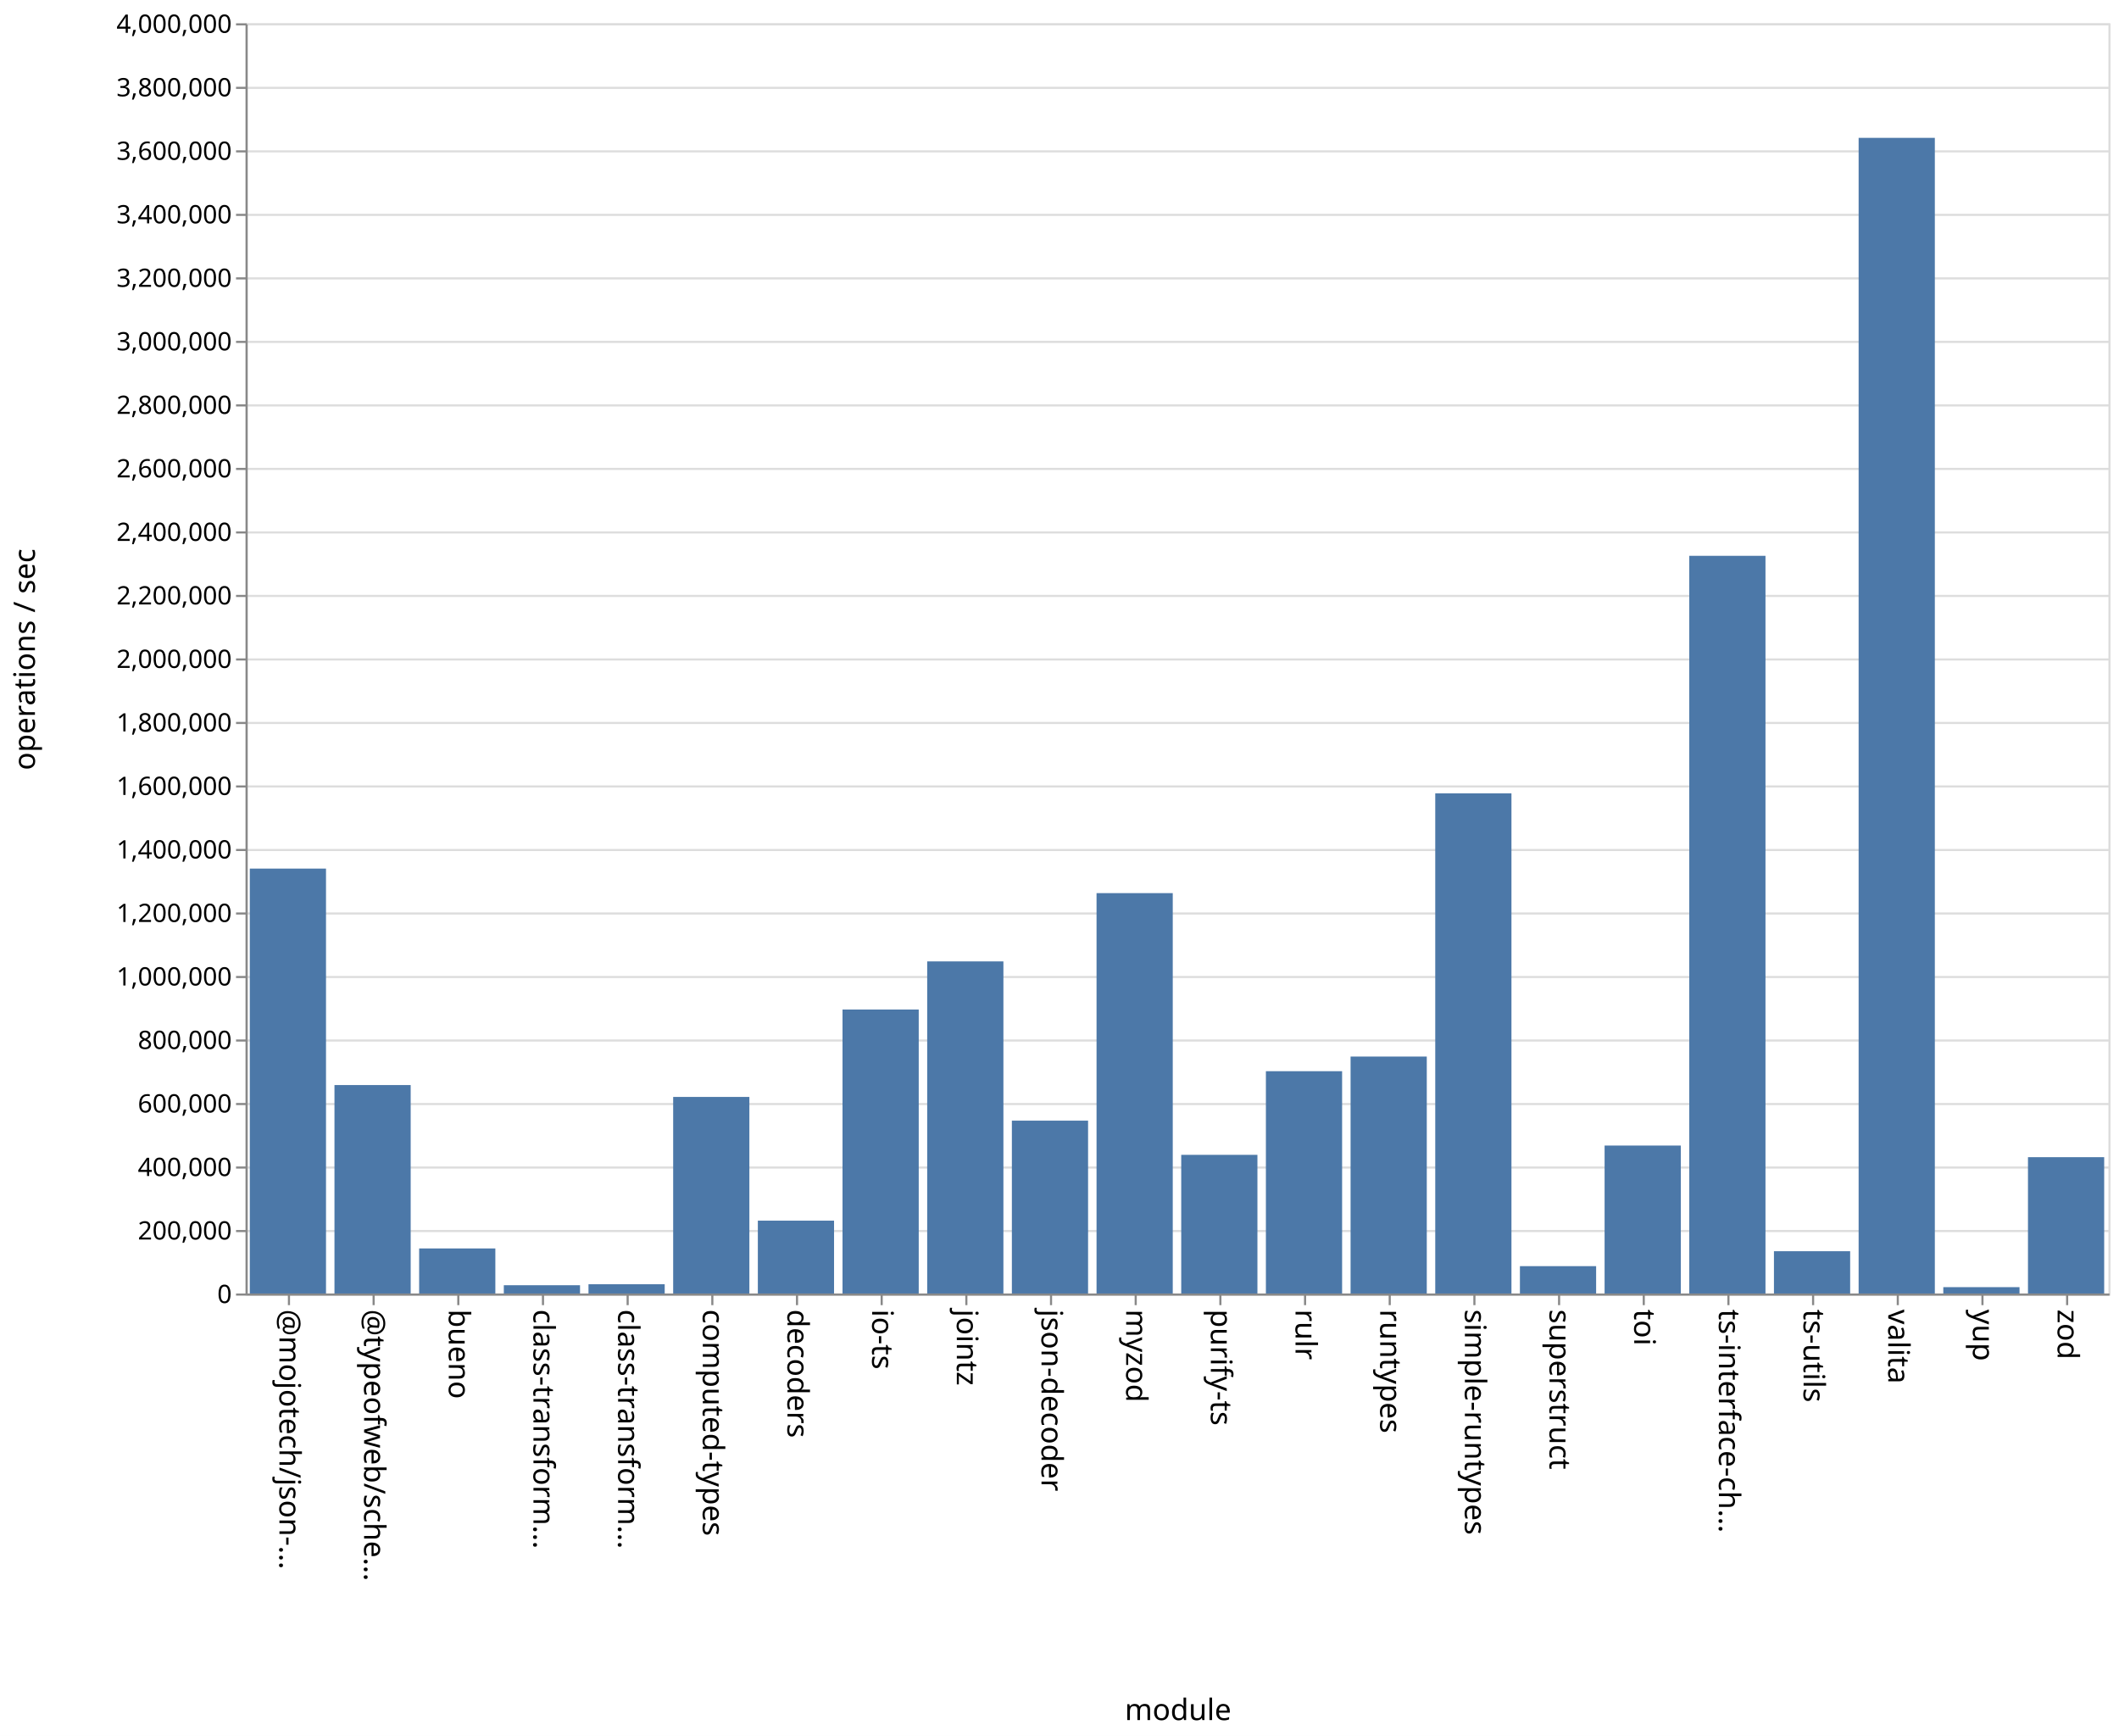
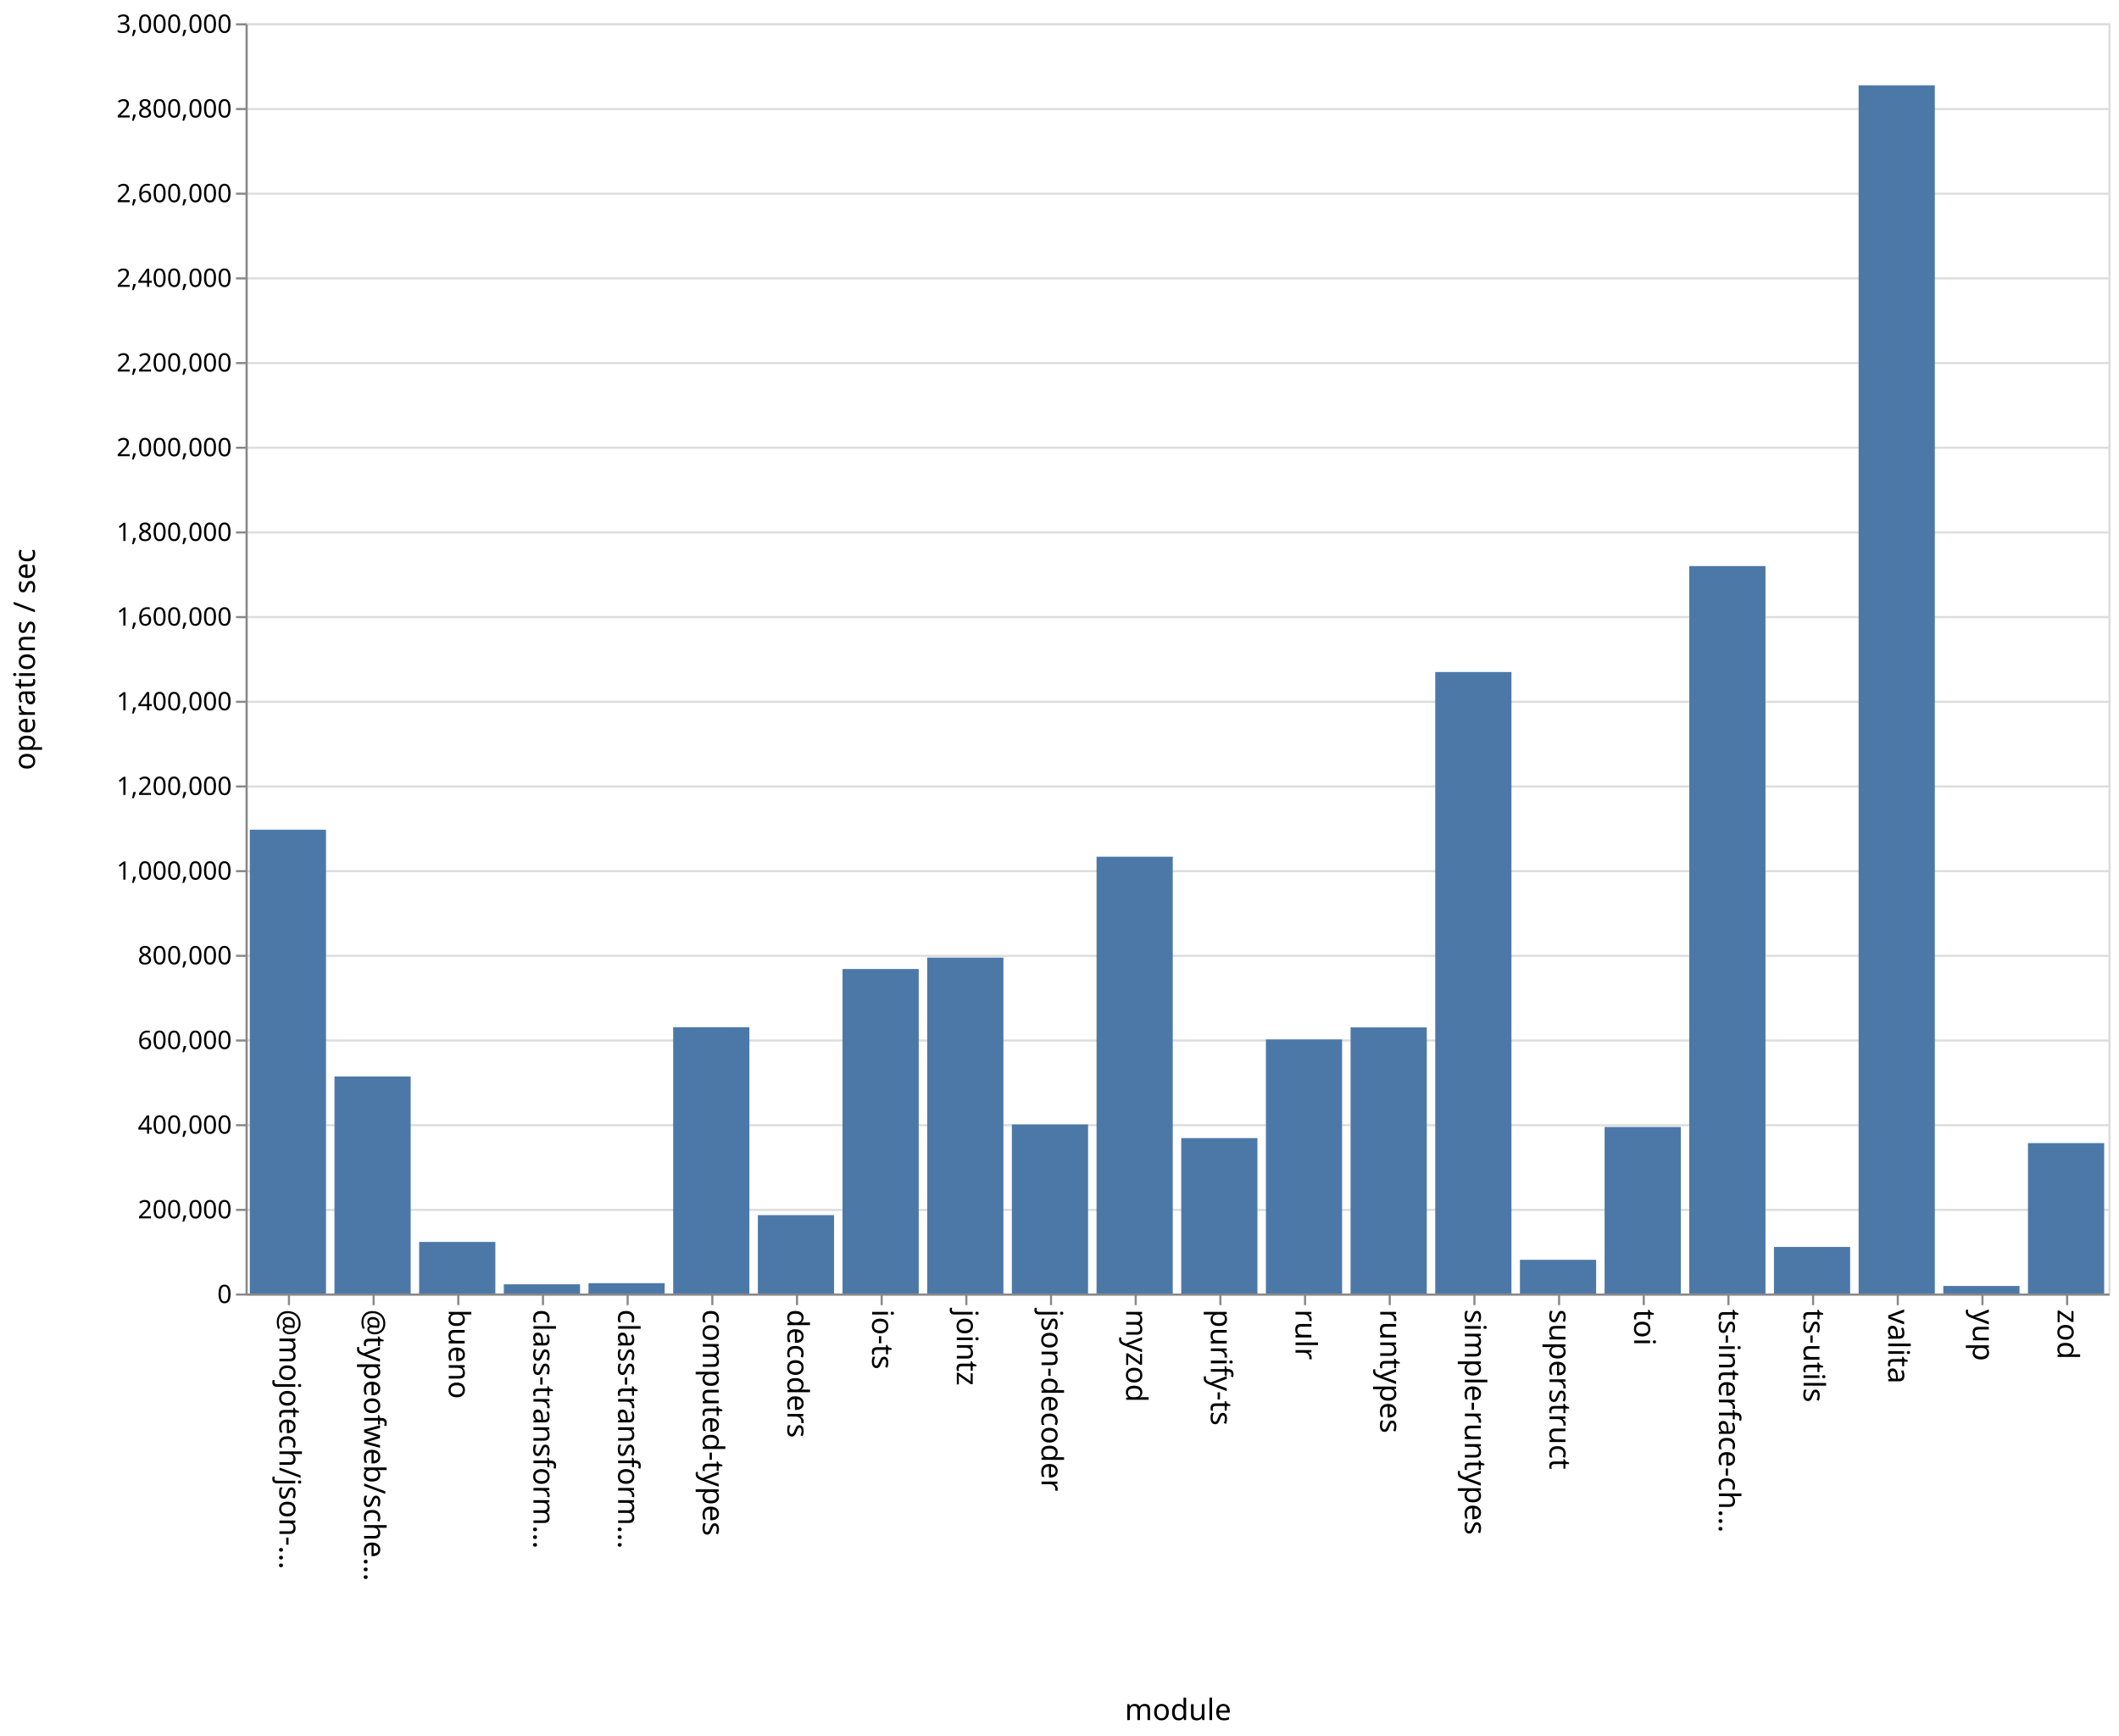
<svg xmlns="http://www.w3.org/2000/svg" class="marks" width="1001" height="820">
  <path fill="#fff" d="M0 0h1001v820H0z" />
  <g class="mark-group role-frame root" aria-roledescription="group mark container" fill="none" stroke-miterlimit="10">
    <path class="background" aria-hidden="true" d="M116.5 11.5h880v600h-880Z" stroke="#ddd" />
-     <g class="mark-group role-axis" aria-roledescription="axis" aria-label="Y-axis for a linear scale with values from 0 to 4,000,000">
+     <g class="mark-group role-axis" aria-roledescription="axis" aria-label="Y-axis for a linear scale with values from 0 to 3,000,000">
      <path class="background" aria-hidden="true" d="M116.5 11.5Z" pointer-events="none" />
      <g class="mark-rule role-axis-grid" pointer-events="none" stroke="#ddd">
-         <path d="M116.5 611.5h880M116.5 581.5h880M116.5 551.5h880M116.5 521.5h880M116.5 491.5h880M116.5 461.5h880M116.5 431.5h880M116.5 401.5h880M116.5 371.5h880M116.5 341.5h880M116.5 311.5h880M116.5 281.5h880M116.5 251.5h880M116.5 221.5h880M116.5 191.5h880M116.5 161.5h880M116.5 131.5h880M116.5 101.5h880M116.5 71.5h880M116.5 41.5h880M116.5 11.5h880" />
+         <path d="M116.5 611.5h880M116.5 571.5h880M116.5 531.5h880M116.5 491.5h880M116.5 451.5h880M116.5 411.5h880M116.5 371.5h880M116.5 331.5h880M116.5 291.5h880M116.5 251.5h880M116.5 211.5h880M116.5 171.5h880M116.5 131.5h880M116.5 91.5h880M116.5 51.5h880M116.5 11.5h880" />
      </g>
    </g>
    <g pointer-events="none" class="mark-group role-axis" aria-roledescription="axis" aria-label="X-axis titled 'module' for a discrete scale with 22 values: @mojotech/json-type-validation, @typeofweb/schema, bueno, class-transformer-validator-async, class-transformer-validator-sync, ending with zod">
      <path class="background" aria-hidden="true" d="M116.5 611.5Z" />
      <g class="mark-rule role-axis-tick" stroke="#888">
        <path d="M136.5 611.5v5M176.5 611.5v5M216.5 611.5v5M256.5 611.5v5M296.5 611.5v5M336.5 611.5v5M376.5 611.5v5M416.5 611.5v5M456.5 611.5v5M496.5 611.5v5M536.5 611.5v5M576.5 611.5v5M616.5 611.5v5M656.5 611.5v5M696.5 611.5v5M736.5 611.5v5M776.5 611.5v5M816.5 611.5v5M856.5 611.5v5M896.5 611.5v5M936.5 611.5v5M976.5 611.5v5" />
      </g>
      <g class="mark-text role-axis-label" font-family="sans-serif" font-size="14" fill="#000">
        <text transform="rotate(90 -243.25 375.25)">@mojotech/json-…</text>
        <text transform="rotate(90 -223.25 395.25)">@typeofweb/sche…</text>
        <text transform="rotate(90 -203.25 415.25)">bueno</text>
        <text transform="rotate(90 -183.25 435.25)">class-transform…</text>
        <text transform="rotate(90 -163.25 455.25)">class-transform…</text>
        <text transform="rotate(90 -143.25 475.25)">computed-types</text>
        <text transform="rotate(90 -123.25 495.25)">decoders</text>
        <text transform="rotate(90 -103.25 515.25)">io-ts</text>
        <text transform="rotate(90 -83.25 535.25)">jointz</text>
        <text transform="rotate(90 -63.25 555.25)">json-decoder</text>
        <text transform="rotate(90 -43.25 575.25)">myzod</text>
        <text transform="rotate(90 -23.25 595.25)">purify-ts</text>
        <text transform="rotate(90 -3.25 615.25)">rulr</text>
        <text transform="rotate(90 16.75 635.25)">runtypes</text>
        <text transform="rotate(90 36.75 655.25)">simple-runtypes</text>
        <text transform="rotate(90 56.75 675.25)">superstruct</text>
        <text transform="rotate(90 76.75 695.25)">toi</text>
        <text transform="rotate(90 96.75 715.25)">ts-interface-ch…</text>
        <text transform="rotate(90 116.75 735.25)">ts-utils</text>
        <text transform="rotate(90 136.75 755.25)">valita</text>
        <text transform="rotate(90 156.75 775.25)">yup</text>
        <text transform="rotate(90 176.75 795.25)">zod</text>
      </g>
      <path stroke="#888" d="M116.5 611.5h880" class="mark-rule role-axis-domain" />
      <text text-anchor="middle" transform="translate(556.5 812.5)" font-family="sans-serif" font-size="14" fill="#000" class="mark-text role-axis-title">module</text>
    </g>
-     <g pointer-events="none" class="mark-group role-axis" aria-roledescription="axis" aria-label="Y-axis titled 'operations / sec' for a linear scale with values from 0 to 4,000,000">
+     <g pointer-events="none" class="mark-group role-axis" aria-roledescription="axis" aria-label="Y-axis titled 'operations / sec' for a linear scale with values from 0 to 3,000,000">
      <path class="background" aria-hidden="true" d="M116.5 11.5Z" />
      <g class="mark-rule role-axis-tick" stroke="#888">
-         <path d="M116.5 611.5h-5M116.5 581.5h-5M116.5 551.5h-5M116.5 521.5h-5M116.5 491.5h-5M116.5 461.5h-5M116.5 431.5h-5M116.5 401.5h-5M116.5 371.5h-5M116.5 341.5h-5M116.5 311.5h-5M116.5 281.5h-5M116.5 251.5h-5M116.5 221.5h-5M116.5 191.5h-5M116.5 161.5h-5M116.5 131.5h-5M116.5 101.5h-5M116.5 71.5h-5M116.5 41.5h-5M116.5 11.5h-5" />
+         <path d="M116.5 611.5h-5M116.5 571.5h-5M116.5 531.5h-5M116.5 491.5h-5M116.5 451.5h-5M116.5 411.5h-5M116.5 371.5h-5M116.5 331.5h-5M116.5 291.5h-5M116.5 251.5h-5M116.5 211.5h-5M116.5 171.5h-5M116.5 131.5h-5M116.5 91.5h-5M116.5 51.5h-5M116.5 11.5h-5" />
      </g>
      <g class="mark-text role-axis-label" text-anchor="end" font-family="sans-serif" font-size="12" fill="#000">
        <text transform="translate(109.5 615.5)">0</text>
-         <text transform="translate(109.5 585.5)">200,000</text>
-         <text transform="translate(109.5 555.5)">400,000</text>
-         <text transform="translate(109.5 525.5)">600,000</text>
-         <text transform="translate(109.5 495.5)">800,000</text>
-         <text transform="translate(109.5 465.5)">1,000,000</text>
-         <text transform="translate(109.5 435.5)">1,200,000</text>
-         <text transform="translate(109.5 405.5)">1,400,000</text>
-         <text transform="translate(109.5 375.5)">1,600,000</text>
-         <text transform="translate(109.5 345.5)">1,800,000</text>
-         <text transform="translate(109.5 315.5)">2,000,000</text>
-         <text transform="translate(109.5 285.5)">2,200,000</text>
-         <text transform="translate(109.5 255.5)">2,400,000</text>
-         <text transform="translate(109.5 225.5)">2,600,000</text>
-         <text transform="translate(109.5 195.5)">2,800,000</text>
-         <text transform="translate(109.5 165.5)">3,000,000</text>
-         <text transform="translate(109.5 135.5)">3,200,000</text>
-         <text transform="translate(109.5 105.5)">3,400,000</text>
-         <text transform="translate(109.5 75.5)">3,600,000</text>
-         <text transform="translate(109.5 45.5)">3,800,000</text>
-         <text transform="translate(109.5 15.5)">4,000,000</text>
+         <text transform="translate(109.5 575.5)">200,000</text>
+         <text transform="translate(109.5 535.5)">400,000</text>
+         <text transform="translate(109.5 495.5)">600,000</text>
+         <text transform="translate(109.5 455.5)">800,000</text>
+         <text transform="translate(109.5 415.5)">1,000,000</text>
+         <text transform="translate(109.5 375.5)">1,200,000</text>
+         <text transform="translate(109.5 335.5)">1,400,000</text>
+         <text transform="translate(109.5 295.5)">1,600,000</text>
+         <text transform="translate(109.5 255.5)">1,800,000</text>
+         <text transform="translate(109.5 215.5)">2,000,000</text>
+         <text transform="translate(109.5 175.5)">2,200,000</text>
+         <text transform="translate(109.5 135.5)">2,400,000</text>
+         <text transform="translate(109.5 95.5)">2,600,000</text>
+         <text transform="translate(109.5 55.5)">2,800,000</text>
+         <text transform="translate(109.5 15.5)">3,000,000</text>
      </g>
      <path stroke="#888" d="M116.5 611.5v-600" class="mark-rule role-axis-domain" />
      <text text-anchor="middle" transform="rotate(-90 164 147.5)" font-family="sans-serif" font-size="14" fill="#000" class="mark-text role-axis-title">operations / sec</text>
    </g>
    <g class="mark-rect role-mark marks" aria-roledescription="rect mark container" fill="#4c78a8">
-       <path d="M198 589.715h36V611h-36ZM238 607.09h36V611h-36ZM278 606.628h36V611h-36ZM318 518.145h36V611h-36ZM358 576.586h36V611h-36ZM398 476.858h36V611h-36ZM438 454.129h36V611h-36ZM478 529.347h36V611h-36ZM118 410.286h36V611h-36ZM518 421.879h36V611h-36ZM558 545.504h36V611h-36ZM598 505.995h36V611h-36ZM638 499.076h36V611h-36ZM678 374.741h36V611h-36ZM718 598.081h36V611h-36ZM758 541.114h36V611h-36ZM798 262.548h36V611h-36ZM838 591.023h36V611h-36ZM158 512.537h36V611h-36ZM878 65.117h36V611h-36ZM918 608.001h36V611h-36ZM958 546.603h36V611h-36Z" />
+       <path d="M198 586.639h36V611h-36ZM238 606.654h36V611h-36ZM278 606.124h36V611h-36ZM318 485.212h36V611h-36ZM358 573.984h36V611h-36ZM398 457.723h36V611h-36ZM438 452.33h36V611h-36ZM478 531.146h36V611h-36ZM118 391.92h36V611h-36ZM518 404.669h36V611h-36ZM558 537.594h36V611h-36ZM598 490.978h36V611h-36ZM638 485.297h36V611h-36ZM678 317.439h36V611h-36ZM718 595.084h36V611h-36ZM758 532.344h36V611h-36ZM798 267.385h36V611h-36ZM838 589.007h36V611h-36ZM158 508.495h36V611h-36ZM878 40.297h36V611h-36ZM918 607.441h36V611h-36ZM958 539.951h36V611h-36Z" />
    </g>
  </g>
</svg>
